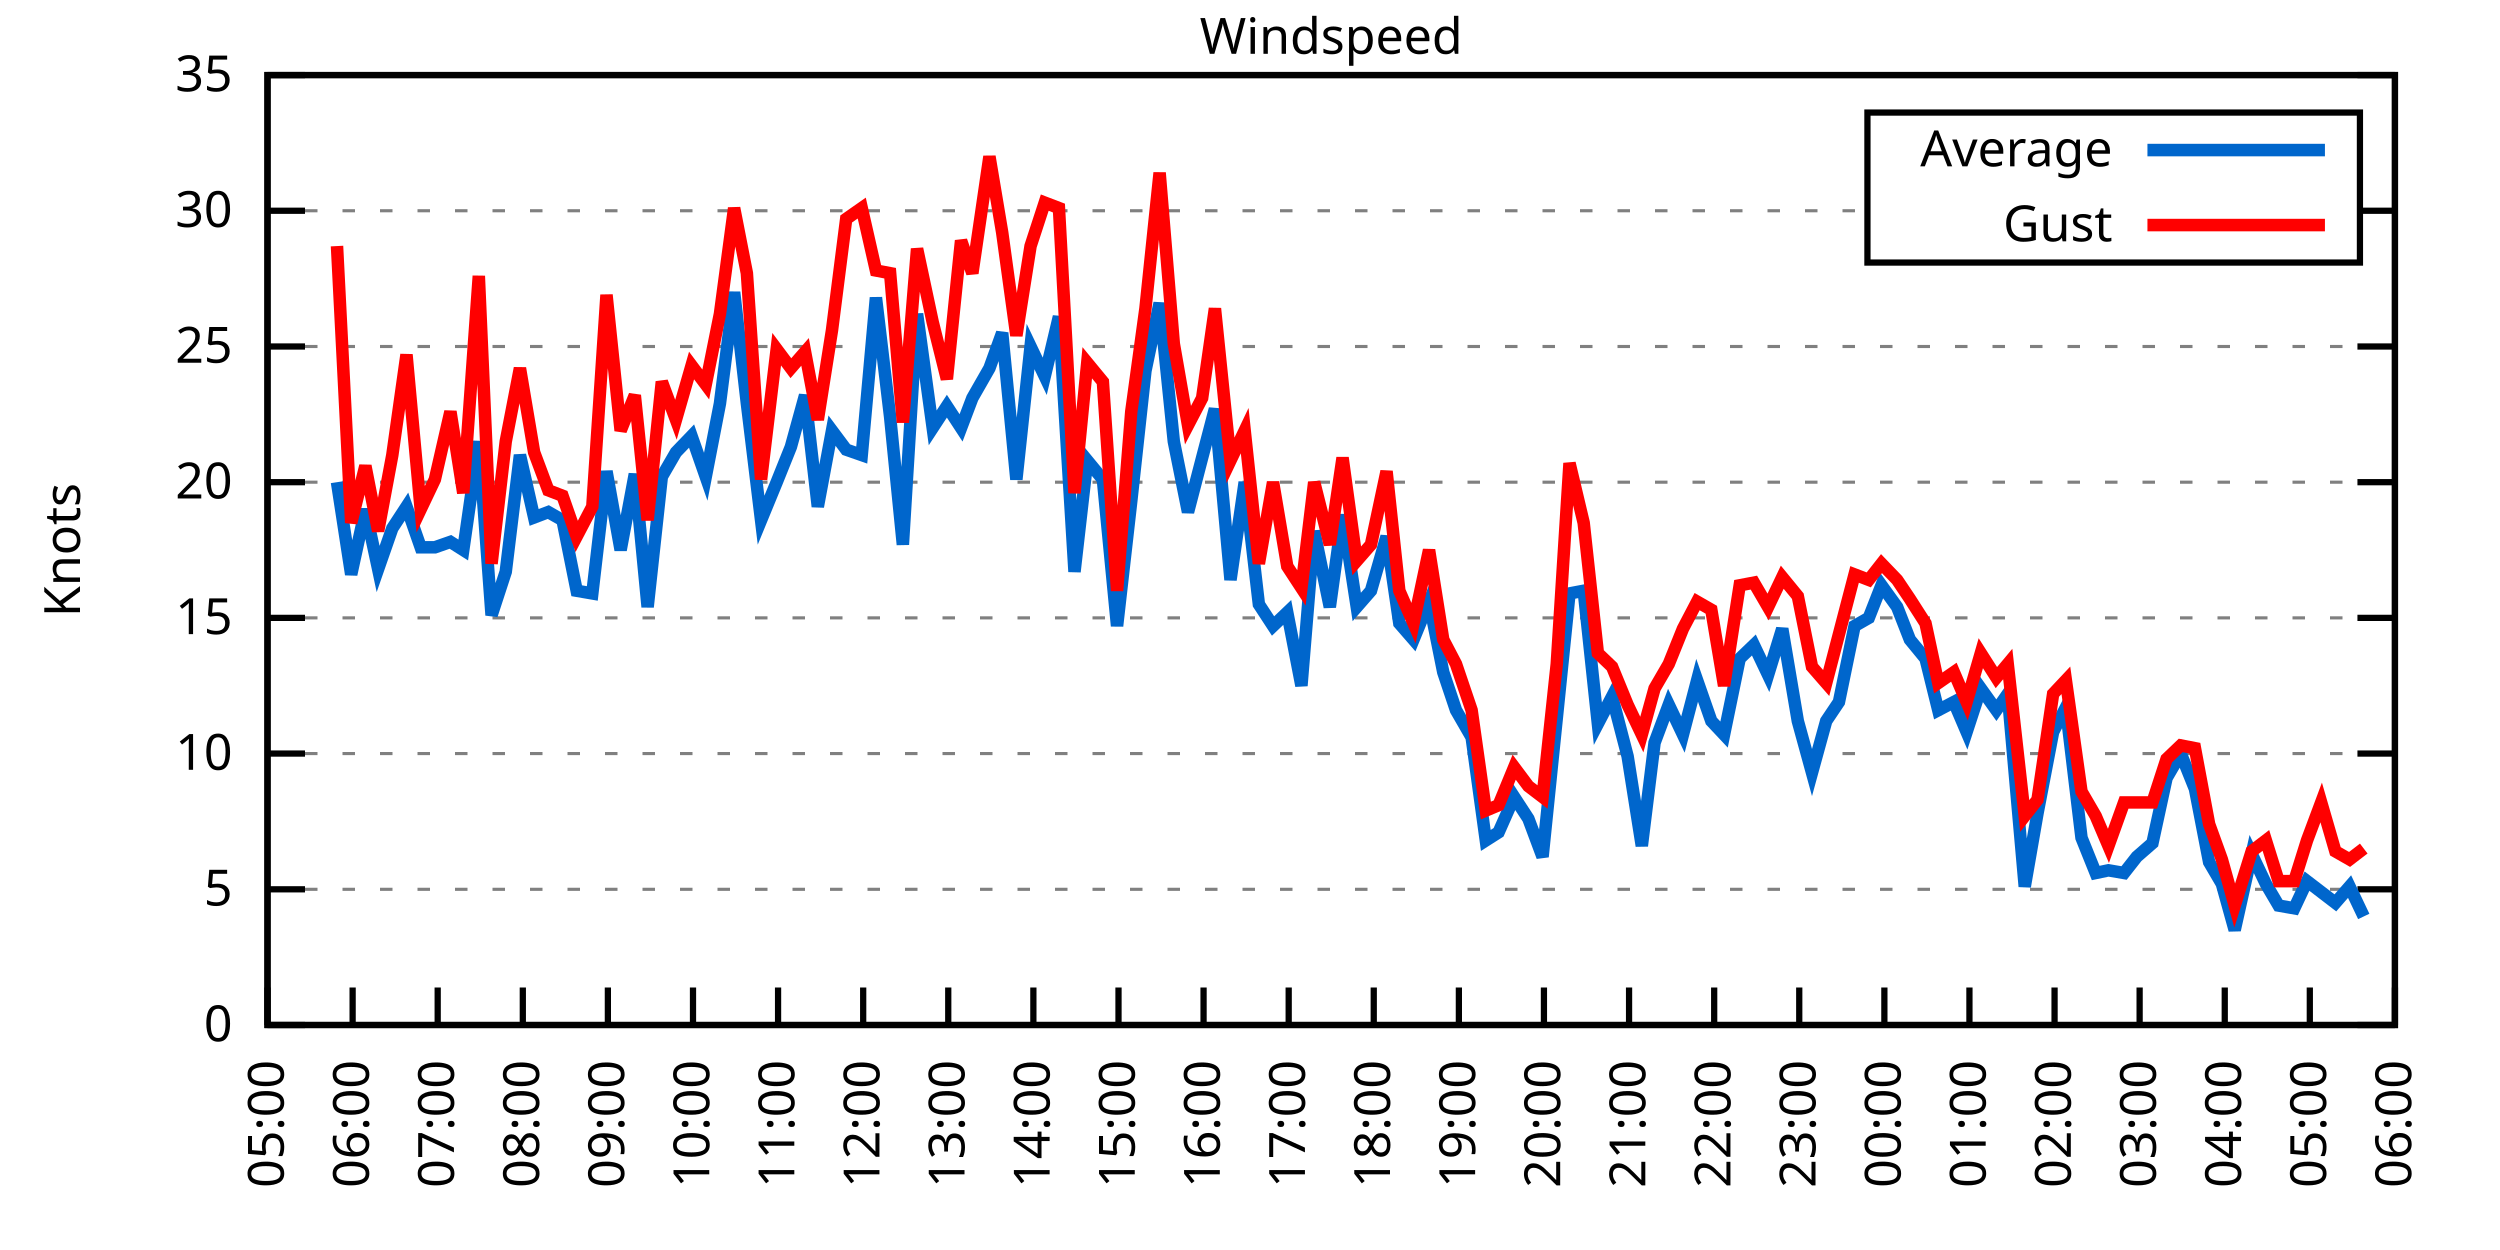
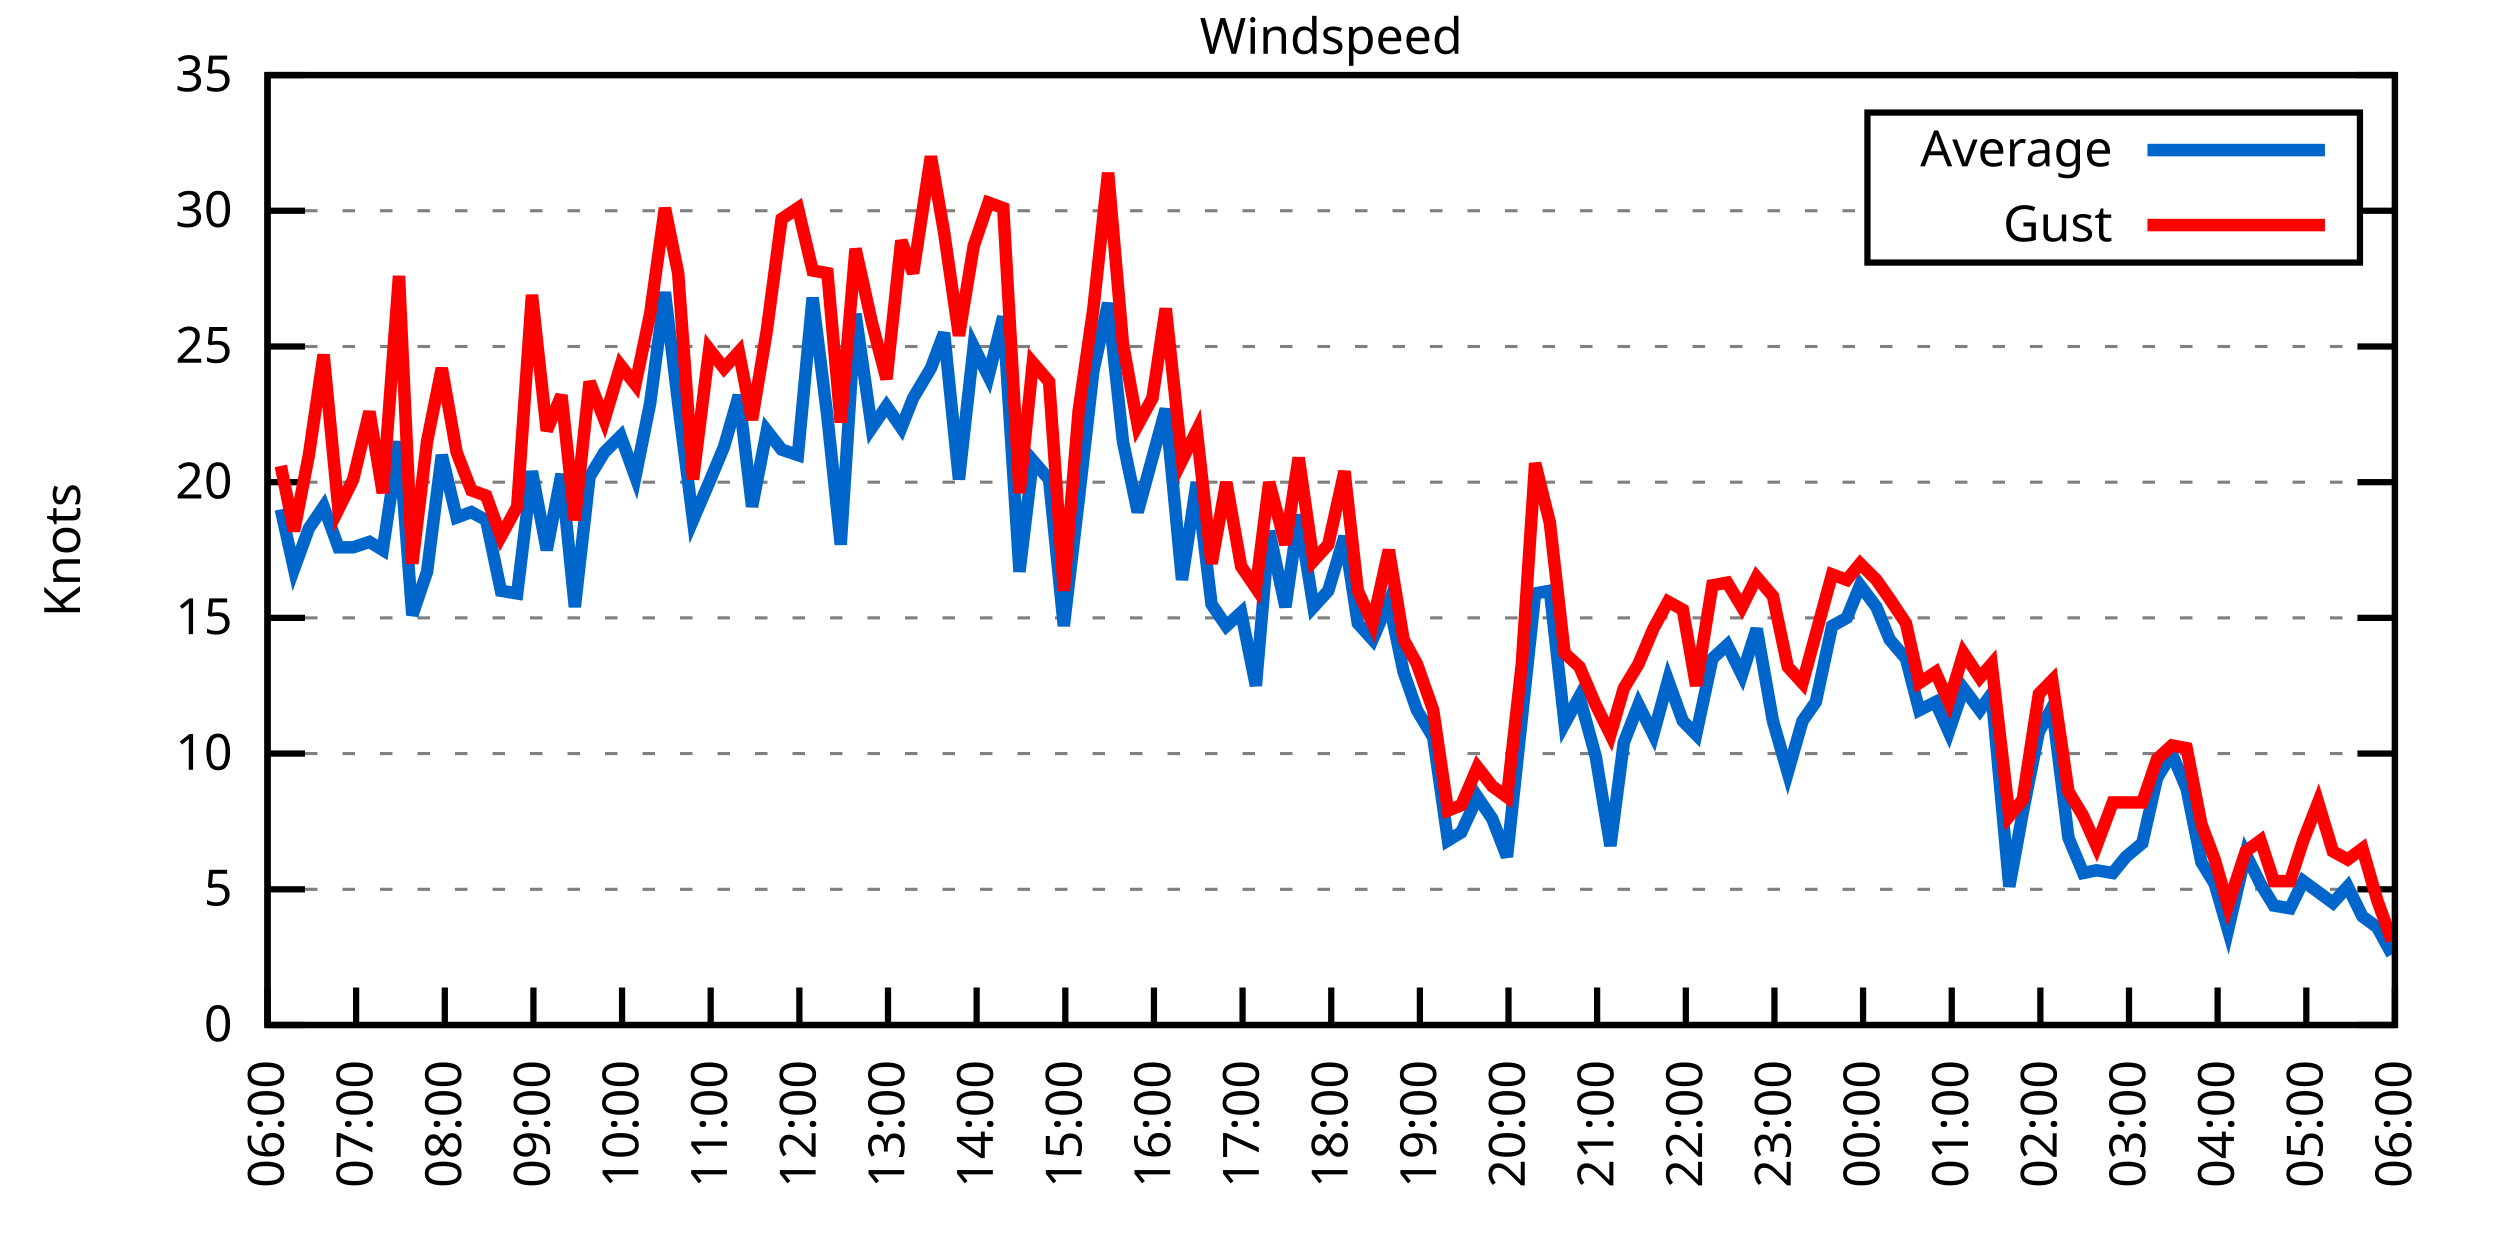
<svg xmlns="http://www.w3.org/2000/svg" xmlns:xlink="http://www.w3.org/1999/xlink" width="400" height="200" viewBox="0 0 400 200">
  <g id="gnuplot_canvas">
    <rect x="0" y="0" width="400" height="200" fill="none" />
    <defs>
      <circle id="gpDot" r="0.5" stroke-width="0.5" stroke="currentColor" />
      <path id="gpPt0" stroke-width="0.333" stroke="currentColor" d="M-1,0 h2 M0,-1 v2" />
      <path id="gpPt1" stroke-width="0.333" stroke="currentColor" d="M-1,-1 L1,1 M1,-1 L-1,1" />
      <path id="gpPt2" stroke-width="0.333" stroke="currentColor" d="M-1,0 L1,0 M0,-1 L0,1 M-1,-1 L1,1 M-1,1 L1,-1" />
      <rect id="gpPt3" stroke-width="0.333" stroke="currentColor" x="-1" y="-1" width="2" height="2" />
      <rect id="gpPt4" stroke-width="0.333" stroke="currentColor" fill="currentColor" x="-1" y="-1" width="2" height="2" />
      <circle id="gpPt5" stroke-width="0.333" stroke="currentColor" cx="0" cy="0" r="1" />
      <use xlink:href="#gpPt5" id="gpPt6" fill="currentColor" stroke="none" />
      <path id="gpPt7" stroke-width="0.333" stroke="currentColor" d="M0,-1.33 L-1.33,0.67 L1.33,0.67 z" />
      <use xlink:href="#gpPt7" id="gpPt8" fill="currentColor" stroke="none" />
      <use xlink:href="#gpPt7" id="gpPt9" stroke="currentColor" transform="rotate(180)" />
      <use xlink:href="#gpPt9" id="gpPt10" fill="currentColor" stroke="none" />
      <use xlink:href="#gpPt3" id="gpPt11" stroke="currentColor" transform="rotate(45)" />
      <use xlink:href="#gpPt11" id="gpPt12" fill="currentColor" stroke="none" />
      <path id="gpPt13" stroke-width="0.333" stroke="currentColor" d="M0,1.330 L1.265,0.411 L0.782,-1.067 L-0.782,-1.076 L-1.265,0.411 z" />
      <use xlink:href="#gpPt13" id="gpPt14" fill="currentColor" stroke="none" />
      <filter id="textbox" filterUnits="objectBoundingBox" x="0" y="0" height="1" width="1">
        <feFlood flood-color="white" flood-opacity="1" result="bgnd" />
        <feComposite in="SourceGraphic" in2="bgnd" operator="atop" />
      </filter>
      <filter id="greybox" filterUnits="objectBoundingBox" x="0" y="0" height="1" width="1">
        <feFlood flood-color="lightgrey" flood-opacity="1" result="grey" />
        <feComposite in="SourceGraphic" in2="grey" operator="atop" />
      </filter>
    </defs>
    <g fill="none" color="white" stroke="currentColor" stroke-width="1.00" stroke-linecap="butt" stroke-linejoin="miter">
</g>
    <g fill="none" color="black" stroke="currentColor" stroke-width="1.00" stroke-linecap="butt" stroke-linejoin="miter">
      <g stroke="none" shape-rendering="crispEdges">
        <polygon fill="rgb(255, 255, 255)" points="42.80,164.00 383.18,164.00 383.18,12.02 42.80,12.02 " />
      </g>
    </g>
    <g fill="none" color="black" stroke="currentColor" stroke-width="1.00" stroke-linecap="butt" stroke-linejoin="miter">
</g>
    <g fill="none" color="black" stroke="black" stroke-width="0.50" stroke-linecap="butt" stroke-linejoin="miter">
</g>
    <g fill="none" color="gray" stroke="currentColor" stroke-width="0.50" stroke-linecap="butt" stroke-linejoin="miter">
      <path stroke="gray" stroke-dasharray="2,4" class="gridline" d="M42.80,164.00 L383.19,164.00  " />
    </g>
    <g fill="none" color="gray" stroke="gray" stroke-width="1.00" stroke-linecap="butt" stroke-linejoin="miter">
</g>
    <g fill="none" color="black" stroke="currentColor" stroke-width="1.00" stroke-linecap="butt" stroke-linejoin="miter">
      <path stroke="black" d="M42.80,164.00 L48.80,164.00 M383.19,164.00 L377.19,164.00  " />
      <g transform="translate(37.20,166.60)" stroke="none" fill="black" font-family="Sans" font-size="8.00" text-anchor="end">
        <text>
          <tspan font-family="Sans"> 0</tspan>
        </text>
      </g>
    </g>
    <g fill="none" color="black" stroke="currentColor" stroke-width="1.00" stroke-linecap="butt" stroke-linejoin="miter">
</g>
    <g fill="none" color="black" stroke="black" stroke-width="0.50" stroke-linecap="butt" stroke-linejoin="miter">
</g>
    <g fill="none" color="gray" stroke="currentColor" stroke-width="0.50" stroke-linecap="butt" stroke-linejoin="miter">
      <path stroke="gray" stroke-dasharray="2,4" class="gridline" d="M42.80,142.29 L383.19,142.29  " />
    </g>
    <g fill="none" color="gray" stroke="gray" stroke-width="1.00" stroke-linecap="butt" stroke-linejoin="miter">
</g>
    <g fill="none" color="black" stroke="currentColor" stroke-width="1.00" stroke-linecap="butt" stroke-linejoin="miter">
      <path stroke="black" d="M42.80,142.29 L48.80,142.29 M383.19,142.29 L377.19,142.29  " />
      <g transform="translate(37.20,144.89)" stroke="none" fill="black" font-family="Sans" font-size="8.00" text-anchor="end">
        <text>
          <tspan font-family="Sans"> 5</tspan>
        </text>
      </g>
    </g>
    <g fill="none" color="black" stroke="currentColor" stroke-width="1.00" stroke-linecap="butt" stroke-linejoin="miter">
</g>
    <g fill="none" color="black" stroke="black" stroke-width="0.50" stroke-linecap="butt" stroke-linejoin="miter">
</g>
    <g fill="none" color="gray" stroke="currentColor" stroke-width="0.50" stroke-linecap="butt" stroke-linejoin="miter">
      <path stroke="gray" stroke-dasharray="2,4" class="gridline" d="M42.80,120.57 L383.19,120.57  " />
    </g>
    <g fill="none" color="gray" stroke="gray" stroke-width="1.00" stroke-linecap="butt" stroke-linejoin="miter">
</g>
    <g fill="none" color="black" stroke="currentColor" stroke-width="1.00" stroke-linecap="butt" stroke-linejoin="miter">
      <path stroke="black" d="M42.80,120.57 L48.80,120.57 M383.19,120.57 L377.19,120.57  " />
      <g transform="translate(37.20,123.17)" stroke="none" fill="black" font-family="Sans" font-size="8.00" text-anchor="end">
        <text>
          <tspan font-family="Sans"> 10</tspan>
        </text>
      </g>
    </g>
    <g fill="none" color="black" stroke="currentColor" stroke-width="1.00" stroke-linecap="butt" stroke-linejoin="miter">
</g>
    <g fill="none" color="black" stroke="black" stroke-width="0.50" stroke-linecap="butt" stroke-linejoin="miter">
</g>
    <g fill="none" color="gray" stroke="currentColor" stroke-width="0.50" stroke-linecap="butt" stroke-linejoin="miter">
      <path stroke="gray" stroke-dasharray="2,4" class="gridline" d="M42.80,98.86 L383.19,98.86  " />
    </g>
    <g fill="none" color="gray" stroke="gray" stroke-width="1.00" stroke-linecap="butt" stroke-linejoin="miter">
</g>
    <g fill="none" color="black" stroke="currentColor" stroke-width="1.00" stroke-linecap="butt" stroke-linejoin="miter">
      <path stroke="black" d="M42.80,98.86 L48.80,98.86 M383.19,98.86 L377.19,98.86  " />
      <g transform="translate(37.20,101.46)" stroke="none" fill="black" font-family="Sans" font-size="8.00" text-anchor="end">
        <text>
          <tspan font-family="Sans"> 15</tspan>
        </text>
      </g>
    </g>
    <g fill="none" color="black" stroke="currentColor" stroke-width="1.00" stroke-linecap="butt" stroke-linejoin="miter">
</g>
    <g fill="none" color="black" stroke="black" stroke-width="0.50" stroke-linecap="butt" stroke-linejoin="miter">
</g>
    <g fill="none" color="gray" stroke="currentColor" stroke-width="0.50" stroke-linecap="butt" stroke-linejoin="miter">
      <path stroke="gray" stroke-dasharray="2,4" class="gridline" d="M42.80,77.15 L383.19,77.15  " />
    </g>
    <g fill="none" color="gray" stroke="gray" stroke-width="1.00" stroke-linecap="butt" stroke-linejoin="miter">
</g>
    <g fill="none" color="black" stroke="currentColor" stroke-width="1.00" stroke-linecap="butt" stroke-linejoin="miter">
      <path stroke="black" d="M42.80,77.15 L48.80,77.15 M383.19,77.15 L377.19,77.15  " />
      <g transform="translate(37.20,79.75)" stroke="none" fill="black" font-family="Sans" font-size="8.00" text-anchor="end">
        <text>
          <tspan font-family="Sans"> 20</tspan>
        </text>
      </g>
    </g>
    <g fill="none" color="black" stroke="currentColor" stroke-width="1.00" stroke-linecap="butt" stroke-linejoin="miter">
</g>
    <g fill="none" color="black" stroke="black" stroke-width="0.50" stroke-linecap="butt" stroke-linejoin="miter">
</g>
    <g fill="none" color="gray" stroke="currentColor" stroke-width="0.50" stroke-linecap="butt" stroke-linejoin="miter">
      <path stroke="gray" stroke-dasharray="2,4" class="gridline" d="M42.80,55.44 L383.19,55.44  " />
    </g>
    <g fill="none" color="gray" stroke="gray" stroke-width="1.00" stroke-linecap="butt" stroke-linejoin="miter">
</g>
    <g fill="none" color="black" stroke="currentColor" stroke-width="1.00" stroke-linecap="butt" stroke-linejoin="miter">
      <path stroke="black" d="M42.80,55.44 L48.80,55.44 M383.19,55.44 L377.19,55.44  " />
      <g transform="translate(37.20,58.04)" stroke="none" fill="black" font-family="Sans" font-size="8.00" text-anchor="end">
        <text>
          <tspan font-family="Sans"> 25</tspan>
        </text>
      </g>
    </g>
    <g fill="none" color="black" stroke="currentColor" stroke-width="1.00" stroke-linecap="butt" stroke-linejoin="miter">
</g>
    <g fill="none" color="black" stroke="black" stroke-width="0.50" stroke-linecap="butt" stroke-linejoin="miter">
</g>
    <g fill="none" color="gray" stroke="currentColor" stroke-width="0.50" stroke-linecap="butt" stroke-linejoin="miter">
      <path stroke="gray" stroke-dasharray="2,4" class="gridline" d="M42.80,33.72 L298.79,33.72 M377.59,33.72 L383.19,33.72  " />
    </g>
    <g fill="none" color="gray" stroke="gray" stroke-width="1.00" stroke-linecap="butt" stroke-linejoin="miter">
</g>
    <g fill="none" color="black" stroke="currentColor" stroke-width="1.00" stroke-linecap="butt" stroke-linejoin="miter">
      <path stroke="black" d="M42.80,33.72 L48.80,33.72 M383.19,33.72 L377.19,33.72  " />
      <g transform="translate(37.20,36.32)" stroke="none" fill="black" font-family="Sans" font-size="8.00" text-anchor="end">
        <text>
          <tspan font-family="Sans"> 30</tspan>
        </text>
      </g>
    </g>
    <g fill="none" color="black" stroke="currentColor" stroke-width="1.00" stroke-linecap="butt" stroke-linejoin="miter">
</g>
    <g fill="none" color="black" stroke="black" stroke-width="0.50" stroke-linecap="butt" stroke-linejoin="miter">
</g>
    <g fill="none" color="gray" stroke="currentColor" stroke-width="0.50" stroke-linecap="butt" stroke-linejoin="miter">
      <path stroke="gray" stroke-dasharray="2,4" class="gridline" d="M42.80,12.01 L383.19,12.01  " />
    </g>
    <g fill="none" color="gray" stroke="gray" stroke-width="1.00" stroke-linecap="butt" stroke-linejoin="miter">
</g>
    <g fill="none" color="black" stroke="currentColor" stroke-width="1.00" stroke-linecap="butt" stroke-linejoin="miter">
      <path stroke="black" d="M42.80,12.01 L48.80,12.01 M383.19,12.01 L377.19,12.01  " />
      <g transform="translate(37.20,14.61)" stroke="none" fill="black" font-family="Sans" font-size="8.00" text-anchor="end">
        <text>
          <tspan font-family="Sans"> 35</tspan>
        </text>
      </g>
    </g>
    <g fill="none" color="black" stroke="currentColor" stroke-width="1.00" stroke-linecap="butt" stroke-linejoin="miter">
      <path stroke="black" d="M42.80,164.00 L42.80,158.00  " />
      <g transform="translate(45.40,169.60) rotate(270.00)" stroke="none" fill="black" font-family="Sans" font-size="8.00" text-anchor="end">
        <text>
-           <tspan font-family="Sans">05:00</tspan>
-         </text>
-       </g>
-     </g>
-     <g fill="none" color="black" stroke="currentColor" stroke-width="1.00" stroke-linecap="butt" stroke-linejoin="miter">
-       <path stroke="black" d="M56.42,164.00 L56.42,158.00  " />
-       <g transform="translate(59.02,169.60) rotate(270.00)" stroke="none" fill="black" font-family="Sans" font-size="8.00" text-anchor="end">
-         <text>
          <tspan font-family="Sans">06:00</tspan>
        </text>
      </g>
    </g>
    <g fill="none" color="black" stroke="currentColor" stroke-width="1.00" stroke-linecap="butt" stroke-linejoin="miter">
-       <path stroke="black" d="M70.03,164.00 L70.03,158.00  " />
-       <g transform="translate(72.63,169.60) rotate(270.00)" stroke="none" fill="black" font-family="Sans" font-size="8.00" text-anchor="end">
+       <path stroke="black" d="M56.98,164.00 L56.98,158.00  " />
+       <g transform="translate(59.58,169.60) rotate(270.00)" stroke="none" fill="black" font-family="Sans" font-size="8.00" text-anchor="end">
        <text>
          <tspan font-family="Sans">07:00</tspan>
        </text>
      </g>
    </g>
    <g fill="none" color="black" stroke="currentColor" stroke-width="1.00" stroke-linecap="butt" stroke-linejoin="miter">
-       <path stroke="black" d="M83.65,164.00 L83.65,158.00  " />
-       <g transform="translate(86.25,169.60) rotate(270.00)" stroke="none" fill="black" font-family="Sans" font-size="8.00" text-anchor="end">
+       <path stroke="black" d="M71.17,164.00 L71.17,158.00  " />
+       <g transform="translate(73.77,169.60) rotate(270.00)" stroke="none" fill="black" font-family="Sans" font-size="8.00" text-anchor="end">
        <text>
          <tspan font-family="Sans">08:00</tspan>
        </text>
      </g>
    </g>
    <g fill="none" color="black" stroke="currentColor" stroke-width="1.00" stroke-linecap="butt" stroke-linejoin="miter">
-       <path stroke="black" d="M97.26,164.00 L97.26,158.00  " />
-       <g transform="translate(99.86,169.60) rotate(270.00)" stroke="none" fill="black" font-family="Sans" font-size="8.00" text-anchor="end">
+       <path stroke="black" d="M85.35,164.00 L85.35,158.00  " />
+       <g transform="translate(87.95,169.60) rotate(270.00)" stroke="none" fill="black" font-family="Sans" font-size="8.00" text-anchor="end">
        <text>
          <tspan font-family="Sans">09:00</tspan>
        </text>
      </g>
    </g>
    <g fill="none" color="black" stroke="currentColor" stroke-width="1.00" stroke-linecap="butt" stroke-linejoin="miter">
-       <path stroke="black" d="M110.88,164.00 L110.88,158.00  " />
-       <g transform="translate(113.48,169.60) rotate(270.00)" stroke="none" fill="black" font-family="Sans" font-size="8.00" text-anchor="end">
+       <path stroke="black" d="M99.53,164.00 L99.53,158.00  " />
+       <g transform="translate(102.13,169.60) rotate(270.00)" stroke="none" fill="black" font-family="Sans" font-size="8.00" text-anchor="end">
        <text>
          <tspan font-family="Sans">10:00</tspan>
        </text>
      </g>
    </g>
    <g fill="none" color="black" stroke="currentColor" stroke-width="1.00" stroke-linecap="butt" stroke-linejoin="miter">
-       <path stroke="black" d="M124.49,164.00 L124.49,158.00  " />
-       <g transform="translate(127.09,169.60) rotate(270.00)" stroke="none" fill="black" font-family="Sans" font-size="8.00" text-anchor="end">
+       <path stroke="black" d="M113.71,164.00 L113.71,158.00  " />
+       <g transform="translate(116.31,169.60) rotate(270.00)" stroke="none" fill="black" font-family="Sans" font-size="8.00" text-anchor="end">
        <text>
          <tspan font-family="Sans">11:00</tspan>
        </text>
      </g>
    </g>
    <g fill="none" color="black" stroke="currentColor" stroke-width="1.00" stroke-linecap="butt" stroke-linejoin="miter">
-       <path stroke="black" d="M138.11,164.00 L138.11,158.00  " />
-       <g transform="translate(140.71,169.60) rotate(270.00)" stroke="none" fill="black" font-family="Sans" font-size="8.00" text-anchor="end">
+       <path stroke="black" d="M127.90,164.00 L127.90,158.00  " />
+       <g transform="translate(130.50,169.60) rotate(270.00)" stroke="none" fill="black" font-family="Sans" font-size="8.00" text-anchor="end">
        <text>
          <tspan font-family="Sans">12:00</tspan>
        </text>
      </g>
    </g>
    <g fill="none" color="black" stroke="currentColor" stroke-width="1.00" stroke-linecap="butt" stroke-linejoin="miter">
-       <path stroke="black" d="M151.72,164.00 L151.72,158.00  " />
-       <g transform="translate(154.32,169.60) rotate(270.00)" stroke="none" fill="black" font-family="Sans" font-size="8.00" text-anchor="end">
+       <path stroke="black" d="M142.08,164.00 L142.08,158.00  " />
+       <g transform="translate(144.68,169.60) rotate(270.00)" stroke="none" fill="black" font-family="Sans" font-size="8.00" text-anchor="end">
        <text>
          <tspan font-family="Sans">13:00</tspan>
        </text>
      </g>
    </g>
    <g fill="none" color="black" stroke="currentColor" stroke-width="1.00" stroke-linecap="butt" stroke-linejoin="miter">
-       <path stroke="black" d="M165.34,164.00 L165.34,158.00  " />
-       <g transform="translate(167.94,169.60) rotate(270.00)" stroke="none" fill="black" font-family="Sans" font-size="8.00" text-anchor="end">
+       <path stroke="black" d="M156.26,164.00 L156.26,158.00  " />
+       <g transform="translate(158.86,169.60) rotate(270.00)" stroke="none" fill="black" font-family="Sans" font-size="8.00" text-anchor="end">
        <text>
          <tspan font-family="Sans">14:00</tspan>
        </text>
      </g>
    </g>
    <g fill="none" color="black" stroke="currentColor" stroke-width="1.00" stroke-linecap="butt" stroke-linejoin="miter">
-       <path stroke="black" d="M178.96,164.00 L178.96,158.00  " />
-       <g transform="translate(181.56,169.60) rotate(270.00)" stroke="none" fill="black" font-family="Sans" font-size="8.00" text-anchor="end">
+       <path stroke="black" d="M170.45,164.00 L170.45,158.00  " />
+       <g transform="translate(173.05,169.60) rotate(270.00)" stroke="none" fill="black" font-family="Sans" font-size="8.00" text-anchor="end">
        <text>
          <tspan font-family="Sans">15:00</tspan>
        </text>
      </g>
    </g>
    <g fill="none" color="black" stroke="currentColor" stroke-width="1.00" stroke-linecap="butt" stroke-linejoin="miter">
-       <path stroke="black" d="M192.57,164.00 L192.57,158.00  " />
-       <g transform="translate(195.17,169.60) rotate(270.00)" stroke="none" fill="black" font-family="Sans" font-size="8.00" text-anchor="end">
+       <path stroke="black" d="M184.63,164.00 L184.63,158.00  " />
+       <g transform="translate(187.23,169.60) rotate(270.00)" stroke="none" fill="black" font-family="Sans" font-size="8.00" text-anchor="end">
        <text>
          <tspan font-family="Sans">16:00</tspan>
        </text>
      </g>
    </g>
    <g fill="none" color="black" stroke="currentColor" stroke-width="1.00" stroke-linecap="butt" stroke-linejoin="miter">
-       <path stroke="black" d="M206.19,164.00 L206.19,158.00  " />
-       <g transform="translate(208.79,169.60) rotate(270.00)" stroke="none" fill="black" font-family="Sans" font-size="8.00" text-anchor="end">
+       <path stroke="black" d="M198.81,164.00 L198.81,158.00  " />
+       <g transform="translate(201.41,169.60) rotate(270.00)" stroke="none" fill="black" font-family="Sans" font-size="8.00" text-anchor="end">
        <text>
          <tspan font-family="Sans">17:00</tspan>
        </text>
      </g>
    </g>
    <g fill="none" color="black" stroke="currentColor" stroke-width="1.00" stroke-linecap="butt" stroke-linejoin="miter">
-       <path stroke="black" d="M219.80,164.00 L219.80,158.00  " />
-       <g transform="translate(222.40,169.60) rotate(270.00)" stroke="none" fill="black" font-family="Sans" font-size="8.00" text-anchor="end">
+       <path stroke="black" d="M213.00,164.00 L213.00,158.00  " />
+       <g transform="translate(215.60,169.60) rotate(270.00)" stroke="none" fill="black" font-family="Sans" font-size="8.00" text-anchor="end">
        <text>
          <tspan font-family="Sans">18:00</tspan>
        </text>
      </g>
    </g>
    <g fill="none" color="black" stroke="currentColor" stroke-width="1.00" stroke-linecap="butt" stroke-linejoin="miter">
-       <path stroke="black" d="M233.42,164.00 L233.42,158.00  " />
-       <g transform="translate(236.02,169.60) rotate(270.00)" stroke="none" fill="black" font-family="Sans" font-size="8.00" text-anchor="end">
+       <path stroke="black" d="M227.18,164.00 L227.18,158.00  " />
+       <g transform="translate(229.78,169.60) rotate(270.00)" stroke="none" fill="black" font-family="Sans" font-size="8.00" text-anchor="end">
        <text>
          <tspan font-family="Sans">19:00</tspan>
        </text>
      </g>
    </g>
    <g fill="none" color="black" stroke="currentColor" stroke-width="1.00" stroke-linecap="butt" stroke-linejoin="miter">
-       <path stroke="black" d="M247.03,164.00 L247.03,158.00  " />
-       <g transform="translate(249.63,169.60) rotate(270.00)" stroke="none" fill="black" font-family="Sans" font-size="8.00" text-anchor="end">
+       <path stroke="black" d="M241.36,164.00 L241.36,158.00  " />
+       <g transform="translate(243.96,169.60) rotate(270.00)" stroke="none" fill="black" font-family="Sans" font-size="8.00" text-anchor="end">
        <text>
          <tspan font-family="Sans">20:00</tspan>
        </text>
      </g>
    </g>
    <g fill="none" color="black" stroke="currentColor" stroke-width="1.00" stroke-linecap="butt" stroke-linejoin="miter">
-       <path stroke="black" d="M260.65,164.00 L260.65,158.00  " />
-       <g transform="translate(263.25,169.60) rotate(270.00)" stroke="none" fill="black" font-family="Sans" font-size="8.00" text-anchor="end">
+       <path stroke="black" d="M255.54,164.00 L255.54,158.00  " />
+       <g transform="translate(258.14,169.60) rotate(270.00)" stroke="none" fill="black" font-family="Sans" font-size="8.00" text-anchor="end">
        <text>
          <tspan font-family="Sans">21:00</tspan>
        </text>
      </g>
    </g>
    <g fill="none" color="black" stroke="currentColor" stroke-width="1.00" stroke-linecap="butt" stroke-linejoin="miter">
-       <path stroke="black" d="M274.27,164.00 L274.27,158.00  " />
-       <g transform="translate(276.87,169.60) rotate(270.00)" stroke="none" fill="black" font-family="Sans" font-size="8.00" text-anchor="end">
+       <path stroke="black" d="M269.73,164.00 L269.73,158.00  " />
+       <g transform="translate(272.33,169.60) rotate(270.00)" stroke="none" fill="black" font-family="Sans" font-size="8.00" text-anchor="end">
        <text>
          <tspan font-family="Sans">22:00</tspan>
        </text>
      </g>
    </g>
    <g fill="none" color="black" stroke="currentColor" stroke-width="1.00" stroke-linecap="butt" stroke-linejoin="miter">
-       <path stroke="black" d="M287.88,164.00 L287.88,158.00  " />
-       <g transform="translate(290.48,169.60) rotate(270.00)" stroke="none" fill="black" font-family="Sans" font-size="8.00" text-anchor="end">
+       <path stroke="black" d="M283.91,164.00 L283.91,158.00  " />
+       <g transform="translate(286.51,169.60) rotate(270.00)" stroke="none" fill="black" font-family="Sans" font-size="8.00" text-anchor="end">
        <text>
          <tspan font-family="Sans">23:00</tspan>
        </text>
      </g>
    </g>
    <g fill="none" color="black" stroke="currentColor" stroke-width="1.00" stroke-linecap="butt" stroke-linejoin="miter">
-       <path stroke="black" d="M301.50,164.00 L301.50,158.00  " />
-       <g transform="translate(304.10,169.60) rotate(270.00)" stroke="none" fill="black" font-family="Sans" font-size="8.00" text-anchor="end">
+       <path stroke="black" d="M298.09,164.00 L298.09,158.00  " />
+       <g transform="translate(300.69,169.60) rotate(270.00)" stroke="none" fill="black" font-family="Sans" font-size="8.00" text-anchor="end">
        <text>
          <tspan font-family="Sans">00:00</tspan>
        </text>
      </g>
    </g>
    <g fill="none" color="black" stroke="currentColor" stroke-width="1.00" stroke-linecap="butt" stroke-linejoin="miter">
-       <path stroke="black" d="M315.11,164.00 L315.11,158.00  " />
-       <g transform="translate(317.71,169.60) rotate(270.00)" stroke="none" fill="black" font-family="Sans" font-size="8.00" text-anchor="end">
+       <path stroke="black" d="M312.28,164.00 L312.28,158.00  " />
+       <g transform="translate(314.88,169.60) rotate(270.00)" stroke="none" fill="black" font-family="Sans" font-size="8.00" text-anchor="end">
        <text>
          <tspan font-family="Sans">01:00</tspan>
        </text>
      </g>
    </g>
    <g fill="none" color="black" stroke="currentColor" stroke-width="1.00" stroke-linecap="butt" stroke-linejoin="miter">
-       <path stroke="black" d="M328.73,164.00 L328.73,158.00  " />
-       <g transform="translate(331.33,169.60) rotate(270.00)" stroke="none" fill="black" font-family="Sans" font-size="8.00" text-anchor="end">
+       <path stroke="black" d="M326.46,164.00 L326.46,158.00  " />
+       <g transform="translate(329.06,169.60) rotate(270.00)" stroke="none" fill="black" font-family="Sans" font-size="8.00" text-anchor="end">
        <text>
          <tspan font-family="Sans">02:00</tspan>
        </text>
      </g>
    </g>
    <g fill="none" color="black" stroke="currentColor" stroke-width="1.00" stroke-linecap="butt" stroke-linejoin="miter">
-       <path stroke="black" d="M342.34,164.00 L342.34,158.00  " />
-       <g transform="translate(344.94,169.60) rotate(270.00)" stroke="none" fill="black" font-family="Sans" font-size="8.00" text-anchor="end">
+       <path stroke="black" d="M340.64,164.00 L340.64,158.00  " />
+       <g transform="translate(343.24,169.60) rotate(270.00)" stroke="none" fill="black" font-family="Sans" font-size="8.00" text-anchor="end">
        <text>
          <tspan font-family="Sans">03:00</tspan>
        </text>
      </g>
    </g>
    <g fill="none" color="black" stroke="currentColor" stroke-width="1.00" stroke-linecap="butt" stroke-linejoin="miter">
-       <path stroke="black" d="M355.96,164.00 L355.96,158.00  " />
-       <g transform="translate(358.56,169.60) rotate(270.00)" stroke="none" fill="black" font-family="Sans" font-size="8.00" text-anchor="end">
+       <path stroke="black" d="M354.82,164.00 L354.82,158.00  " />
+       <g transform="translate(357.42,169.60) rotate(270.00)" stroke="none" fill="black" font-family="Sans" font-size="8.00" text-anchor="end">
        <text>
          <tspan font-family="Sans">04:00</tspan>
        </text>
      </g>
    </g>
    <g fill="none" color="black" stroke="currentColor" stroke-width="1.00" stroke-linecap="butt" stroke-linejoin="miter">
-       <path stroke="black" d="M369.57,164.00 L369.57,158.00  " />
-       <g transform="translate(372.17,169.60) rotate(270.00)" stroke="none" fill="black" font-family="Sans" font-size="8.00" text-anchor="end">
+       <path stroke="black" d="M369.01,164.00 L369.01,158.00  " />
+       <g transform="translate(371.61,169.60) rotate(270.00)" stroke="none" fill="black" font-family="Sans" font-size="8.00" text-anchor="end">
        <text>
          <tspan font-family="Sans">05:00</tspan>
        </text>
      </g>
    </g>
    <g fill="none" color="black" stroke="currentColor" stroke-width="1.00" stroke-linecap="butt" stroke-linejoin="miter">
      <path stroke="black" d="M383.19,164.00 L383.19,158.00  " />
      <g transform="translate(385.79,169.60) rotate(270.00)" stroke="none" fill="black" font-family="Sans" font-size="8.00" text-anchor="end">
        <text>
          <tspan font-family="Sans">06:00</tspan>
        </text>
      </g>
    </g>
    <g fill="none" color="black" stroke="currentColor" stroke-width="1.00" stroke-linecap="butt" stroke-linejoin="miter">
</g>
    <g fill="none" color="black" stroke="currentColor" stroke-width="1.00" stroke-linecap="butt" stroke-linejoin="miter">
      <path stroke="black" d="M42.80,12.01 L42.80,164.00 L383.19,164.00 L383.19,12.01 L42.80,12.01 Z  " />
    </g>
    <g fill="none" color="black" stroke="currentColor" stroke-width="1.00" stroke-linecap="butt" stroke-linejoin="miter">
</g>
    <g fill="none" color="black" stroke="currentColor" stroke-width="1.00" stroke-linecap="butt" stroke-linejoin="miter">
      <path stroke="black" d="M298.79,42.01 L298.79,18.01 L377.59,18.01 L377.59,42.01 L298.79,42.01 Z  " />
    </g>
    <g id="Windspeed_plot_1">
      <g fill="none" color="white" stroke="black" stroke-width="2.00" stroke-linecap="butt" stroke-linejoin="miter">
</g>
      <g fill="none" color="black" stroke="currentColor" stroke-width="2.00" stroke-linecap="butt" stroke-linejoin="miter">
        <g transform="translate(337.99,26.61)" stroke="none" fill="black" font-family="Sans" font-size="8.00" text-anchor="end">
          <text>
            <tspan font-family="Sans">Average</tspan>
          </text>
        </g>
      </g>
      <g fill="none" color="black" stroke="currentColor" stroke-width="2.00" stroke-linecap="butt" stroke-linejoin="miter">
-         <path stroke="rgb(  0, 102, 204)" d="M343.59,24.01 L371.99,24.01 M53.92,77.15 L56.19,91.91 L58.46,81.49 L60.50,91.04 L62.77,84.53 L65.04,81.06   L67.31,87.57 L69.58,87.57 L72.07,86.70 L74.12,88.00 L76.61,70.63 L78.65,98.43 L80.92,91.48 L83.19,72.81   L85.46,82.79 L87.73,81.93 L90.00,83.23 L92.27,94.52 L94.77,94.95 L97.04,75.41 L99.30,88.00 L101.57,75.85   L103.62,97.12 L105.89,76.28 L108.15,72.37 L110.65,69.77 L112.92,76.28 L115.19,64.56 L117.46,46.75 L119.50,64.56   L121.77,83.23 L124.27,77.15 L126.54,71.50 L128.81,63.25 L130.85,81.06 L133.12,68.90 L135.39,71.94 L137.88,72.81   L140.15,47.62 L142.42,66.73 L144.46,87.14 L146.73,50.22 L149.23,68.46 L151.50,64.99 L153.77,68.46 L155.58,63.69   L158.31,58.91 L160.35,53.26 L162.62,76.71 L164.89,55.44 L167.16,60.21 L169.43,50.66 L171.92,91.48 L173.96,73.67   L176.46,76.71 L178.73,100.16 L181.00,80.19 L183.27,59.34 L185.54,48.49 L187.81,70.63 L190.08,81.93 L192.34,73.24   L194.39,65.42 L196.88,92.78 L199.15,77.15 L201.42,96.69 L203.69,100.16 L205.96,97.99 L208.23,109.72 L210.27,84.97   L212.77,97.12 L214.81,82.36 L217.08,97.12 L219.35,94.52 L221.85,85.83 L223.89,99.73 L226.16,102.34 L228.65,96.26   L230.92,107.55 L232.96,113.63 L235.46,117.97 L237.73,134.47 L239.77,133.17 L242.27,127.52 L244.54,131.00 L246.81,137.08   L249.08,114.93 L251.12,94.95 L253.39,94.52 L255.66,115.80 L257.93,111.45 L260.42,121.01 L262.69,135.34 L264.73,118.84   L267.00,112.76 L269.27,117.53 L271.54,108.85 L273.81,115.36 L275.85,117.53 L278.35,105.38 L280.62,103.20 L282.89,107.98   L285.16,100.60 L287.65,115.36 L289.92,123.61 L292.19,115.36 L294.23,112.32 L296.73,100.16 L299.00,98.86 L301.04,93.65   L303.54,97.12 L305.58,102.34 L308.08,105.38 L310.12,113.63 L312.62,112.32 L314.66,117.10 L316.93,110.15 L319.42,113.63   L321.24,111.02 L323.96,141.85 L326.00,130.13 L328.50,117.10 L330.54,113.19 L333.04,134.04 L335.31,139.68 L337.35,139.25   L339.85,139.68 L341.89,137.08 L344.39,134.90 L346.65,124.48 L348.92,120.57 L351.19,126.22 L353.46,137.94 L355.50,141.42   L357.55,148.80 L360.27,136.64 L362.54,141.42 L364.58,144.89 L367.08,145.33 L369.12,140.98 L371.39,142.72 L373.66,144.46   L375.93,141.85 L378.20,146.63  " />
+         <path stroke="rgb(  0, 102, 204)" d="M343.59,24.01 L371.99,24.01 M44.93,81.49 L47.05,91.04 L49.42,84.53 L51.78,81.06 L54.15,87.57 L56.51,87.57   L59.11,86.70 L61.24,88.00 L63.84,70.63 L65.97,98.43 L68.33,91.48 L70.69,72.81 L73.06,82.79 L75.42,81.93   L77.78,83.23 L80.15,94.52 L82.75,94.95 L85.11,75.41 L87.48,88.00 L89.84,75.85 L91.97,97.12 L94.33,76.28   L96.70,72.37 L99.30,69.77 L101.66,76.28 L104.02,64.56 L106.39,46.75 L108.51,64.56 L110.88,83.23 L113.48,77.15   L115.84,71.50 L118.21,63.25 L120.33,81.06 L122.70,68.90 L125.06,71.94 L127.66,72.81 L130.02,47.62 L132.39,66.73   L134.52,87.14 L136.88,50.22 L139.48,68.46 L141.84,64.99 L144.21,68.46 L146.10,63.69 L148.94,58.91 L151.06,53.26   L153.43,76.71 L155.79,55.44 L158.15,60.21 L160.52,50.66 L163.12,91.48 L165.25,73.67 L167.85,76.71 L170.21,100.16   L172.57,80.19 L174.94,59.34 L177.30,48.49 L179.67,70.63 L182.03,81.93 L184.39,73.24 L186.52,65.42 L189.12,92.78   L191.48,77.15 L193.85,96.69 L196.21,100.16 L198.58,97.99 L200.94,109.72 L203.07,84.97 L205.67,97.12 L207.79,82.36   L210.16,97.12 L212.52,94.52 L215.12,85.83 L217.25,99.73 L219.61,102.34 L222.21,96.26 L224.58,107.55 L226.71,113.63   L229.31,117.97 L231.67,134.47 L233.80,133.17 L236.40,127.52 L238.76,131.00 L241.12,137.08 L243.49,114.93 L245.62,94.95   L247.98,94.52 L250.34,115.80 L252.71,111.45 L255.31,121.01 L257.67,135.34 L259.80,118.84 L262.16,112.76 L264.53,117.53   L266.89,108.85 L269.25,115.36 L271.38,117.53 L273.98,105.38 L276.35,103.20 L278.71,107.98 L281.07,100.60 L283.67,115.36   L286.04,123.61 L288.40,115.36 L290.53,112.32 L293.13,100.16 L295.49,98.86 L297.62,93.65 L300.22,97.12 L302.35,102.34   L304.95,105.38 L307.08,113.63 L309.68,112.32 L311.80,117.10 L314.17,110.15 L316.77,113.63 L318.66,111.02 L321.49,141.85   L323.62,130.13 L326.22,117.10 L328.35,113.19 L330.95,134.04 L333.31,139.68 L335.44,139.25 L338.04,139.68 L340.17,137.08   L342.77,134.90 L345.13,124.48 L347.50,120.57 L349.86,126.22 L352.22,137.94 L354.35,141.42 L356.48,148.80 L359.32,136.64   L361.68,141.42 L363.81,144.89 L366.41,145.33 L368.53,140.98 L370.90,142.72 L373.26,144.46 L375.63,141.85 L377.99,146.63   L380.35,148.37 L382.72,152.71  " />
      </g>
    </g>
    <g id="Windspeed_plot_2">
      <g fill="none" color="black" stroke="currentColor" stroke-width="2.00" stroke-linecap="butt" stroke-linejoin="miter">
        <g transform="translate(337.99,38.61)" stroke="none" fill="black" font-family="Sans" font-size="8.00" text-anchor="end">
          <text>
            <tspan font-family="Sans">Gust</tspan>
          </text>
        </g>
      </g>
      <g fill="none" color="black" stroke="currentColor" stroke-width="2.00" stroke-linecap="butt" stroke-linejoin="miter">
-         <path stroke="rgb(255,   0,   0)" d="M343.59,36.01 L371.99,36.01 M53.92,39.37 L56.19,83.66 L58.46,74.54 L60.50,84.97 L62.77,72.81 L65.04,56.74   L67.31,81.49 L69.58,76.71 L72.07,65.86 L74.12,78.89 L76.61,44.15 L78.65,90.18 L80.92,70.63 L83.19,58.91   L85.46,72.37 L87.73,78.45 L90.00,79.32 L92.27,85.83 L94.77,81.06 L97.04,47.18 L99.30,68.90 L101.57,63.25   L103.62,83.23 L105.89,61.08 L108.15,67.16 L110.65,58.48 L112.92,61.52 L115.19,50.22 L117.46,33.29 L119.50,43.71   L121.77,76.71 L124.27,55.87 L126.54,58.91 L128.81,56.30 L130.85,67.16 L133.12,52.83 L135.39,35.03 L137.88,33.29   L140.15,43.28 L142.42,43.71 L144.46,67.59 L146.73,39.80 L149.23,51.53 L151.50,60.65 L153.77,38.50 L155.58,43.71   L158.31,25.04 L160.35,37.20 L162.62,53.70 L164.89,39.37 L167.16,32.42 L169.43,33.29 L171.92,78.89 L173.96,58.04   L176.46,61.08 L178.73,94.52 L181.00,65.86 L183.27,49.36 L185.54,27.64 L187.81,55.00 L190.08,68.03 L192.34,63.69   L194.39,49.36 L196.88,73.67 L199.15,68.90 L201.42,90.18 L203.69,77.15 L205.96,90.61 L208.23,94.08 L210.27,77.15   L212.77,87.14 L214.81,73.24 L217.08,89.74 L219.35,87.14 L221.85,75.41 L223.89,94.52 L226.16,99.73 L228.65,88.00   L230.92,102.34 L232.96,106.24 L235.46,113.63 L237.73,129.69 L239.77,128.83 L242.27,122.75 L244.54,125.79 L246.81,127.52   L249.08,106.24 L251.12,74.11 L253.39,83.66 L255.66,104.51 L257.93,106.68 L260.42,112.76 L262.69,117.53 L264.73,110.15   L267.00,106.24 L269.27,100.60 L271.54,96.26 L273.81,97.56 L275.85,109.72 L278.35,93.65 L280.62,93.22 L282.89,97.12   L285.16,92.35 L287.65,95.39 L289.92,106.68 L292.19,109.28 L294.23,101.47 L296.73,91.91 L299.00,92.78 L301.04,90.18   L303.54,92.78 L305.58,95.82 L308.08,99.73 L310.12,109.28 L312.62,107.55 L314.66,112.32 L316.93,104.51 L319.42,108.42   L321.24,106.24 L323.96,130.56 L326.00,127.96 L328.50,111.02 L330.54,108.85 L333.04,126.65 L335.31,130.56 L337.35,135.34   L339.85,128.39 L341.89,128.39 L344.39,128.39 L346.65,121.44 L348.92,119.27 L351.19,119.71 L353.46,131.86 L355.50,137.51   L357.55,144.89 L360.27,136.21 L362.54,134.47 L364.58,140.98 L367.08,140.98 L369.12,134.47 L371.39,128.39 L373.66,136.21   L375.93,137.51 L378.20,135.77  " />
+         <path stroke="rgb(255,   0,   0)" d="M343.59,36.01 L371.99,36.01 M44.93,74.54 L47.05,84.97 L49.42,72.81 L51.78,56.74 L54.15,81.49 L56.51,76.71   L59.11,65.86 L61.24,78.89 L63.84,44.15 L65.97,90.18 L68.33,70.63 L70.69,58.91 L73.06,72.37 L75.42,78.45   L77.78,79.32 L80.15,85.83 L82.75,81.06 L85.11,47.18 L87.48,68.90 L89.84,63.25 L91.97,83.23 L94.33,61.08   L96.70,67.16 L99.30,58.48 L101.66,61.52 L104.02,50.22 L106.39,33.29 L108.51,43.71 L110.88,76.71 L113.48,55.87   L115.84,58.91 L118.21,56.30 L120.33,67.16 L122.70,52.83 L125.06,35.03 L127.66,33.29 L130.02,43.28 L132.39,43.71   L134.52,67.59 L136.88,39.80 L139.48,51.53 L141.84,60.65 L144.21,38.50 L146.10,43.71 L148.94,25.04 L151.06,37.20   L153.43,53.70 L155.79,39.37 L158.15,32.42 L160.52,33.29 L163.12,78.89 L165.25,58.04 L167.85,61.08 L170.21,94.52   L172.57,65.86 L174.94,49.36 L177.30,27.64 L179.67,55.00 L182.03,68.03 L184.39,63.69 L186.52,49.36 L189.12,73.67   L191.48,68.90 L193.85,90.18 L196.21,77.15 L198.58,90.61 L200.94,94.08 L203.07,77.15 L205.67,87.14 L207.79,73.24   L210.16,89.74 L212.52,87.14 L215.12,75.41 L217.25,94.52 L219.61,99.73 L222.21,88.00 L224.58,102.34 L226.71,106.24   L229.31,113.63 L231.67,129.69 L233.80,128.83 L236.40,122.75 L238.76,125.79 L241.12,127.52 L243.49,106.24 L245.62,74.11   L247.98,83.66 L250.34,104.51 L252.71,106.68 L255.31,112.76 L257.67,117.53 L259.80,110.15 L262.16,106.24 L264.53,100.60   L266.89,96.26 L269.25,97.56 L271.38,109.72 L273.98,93.65 L276.35,93.22 L278.71,97.12 L281.07,92.35 L283.67,95.39   L286.04,106.68 L288.40,109.28 L290.53,101.47 L293.13,91.91 L295.49,92.78 L297.62,90.18 L300.22,92.78 L302.35,95.82   L304.95,99.73 L307.08,109.28 L309.68,107.55 L311.80,112.32 L314.17,104.51 L316.77,108.42 L318.66,106.24 L321.49,130.56   L323.62,127.96 L326.22,111.02 L328.35,108.85 L330.95,126.65 L333.31,130.56 L335.44,135.34 L338.04,128.39 L340.17,128.39   L342.77,128.39 L345.13,121.44 L347.50,119.27 L349.86,119.71 L352.22,131.86 L354.35,137.51 L356.48,144.89 L359.32,136.21   L361.68,134.47 L363.81,140.98 L366.41,140.98 L368.53,134.47 L370.90,128.39 L373.26,136.21 L375.63,137.51 L377.99,135.77   L380.35,144.02 L382.72,150.54  " />
      </g>
    </g>
    <g fill="none" color="black" stroke="currentColor" stroke-width="2.00" stroke-linecap="butt" stroke-linejoin="miter">
</g>
    <g fill="none" color="black" stroke="black" stroke-width="1.00" stroke-linecap="butt" stroke-linejoin="miter">
</g>
    <g fill="none" color="black" stroke="currentColor" stroke-width="1.00" stroke-linecap="butt" stroke-linejoin="miter">
      <path stroke="black" d="M42.80,12.01 L42.80,164.00 L383.19,164.00 L383.19,12.01 L42.80,12.01 Z  " />
      <g transform="translate(12.80,88.01) rotate(270.00)" stroke="none" fill="black" font-family="Sans" font-size="8.00" text-anchor="middle">
        <text>
          <tspan font-family="Sans">Knots</tspan>
        </text>
      </g>
    </g>
    <g fill="none" color="black" stroke="currentColor" stroke-width="1.00" stroke-linecap="butt" stroke-linejoin="miter">
</g>
    <g fill="none" color="black" stroke="currentColor" stroke-width="1.00" stroke-linecap="butt" stroke-linejoin="miter">
      <g transform="translate(212.99,8.61)" stroke="none" fill="black" font-family="Sans" font-size="8.00" text-anchor="middle">
        <text>
          <tspan font-family="Sans">Windspeed</tspan>
        </text>
      </g>
    </g>
    <g fill="none" color="black" stroke="currentColor" stroke-width="1.00" stroke-linecap="butt" stroke-linejoin="miter">
</g>
  </g>
</svg>
